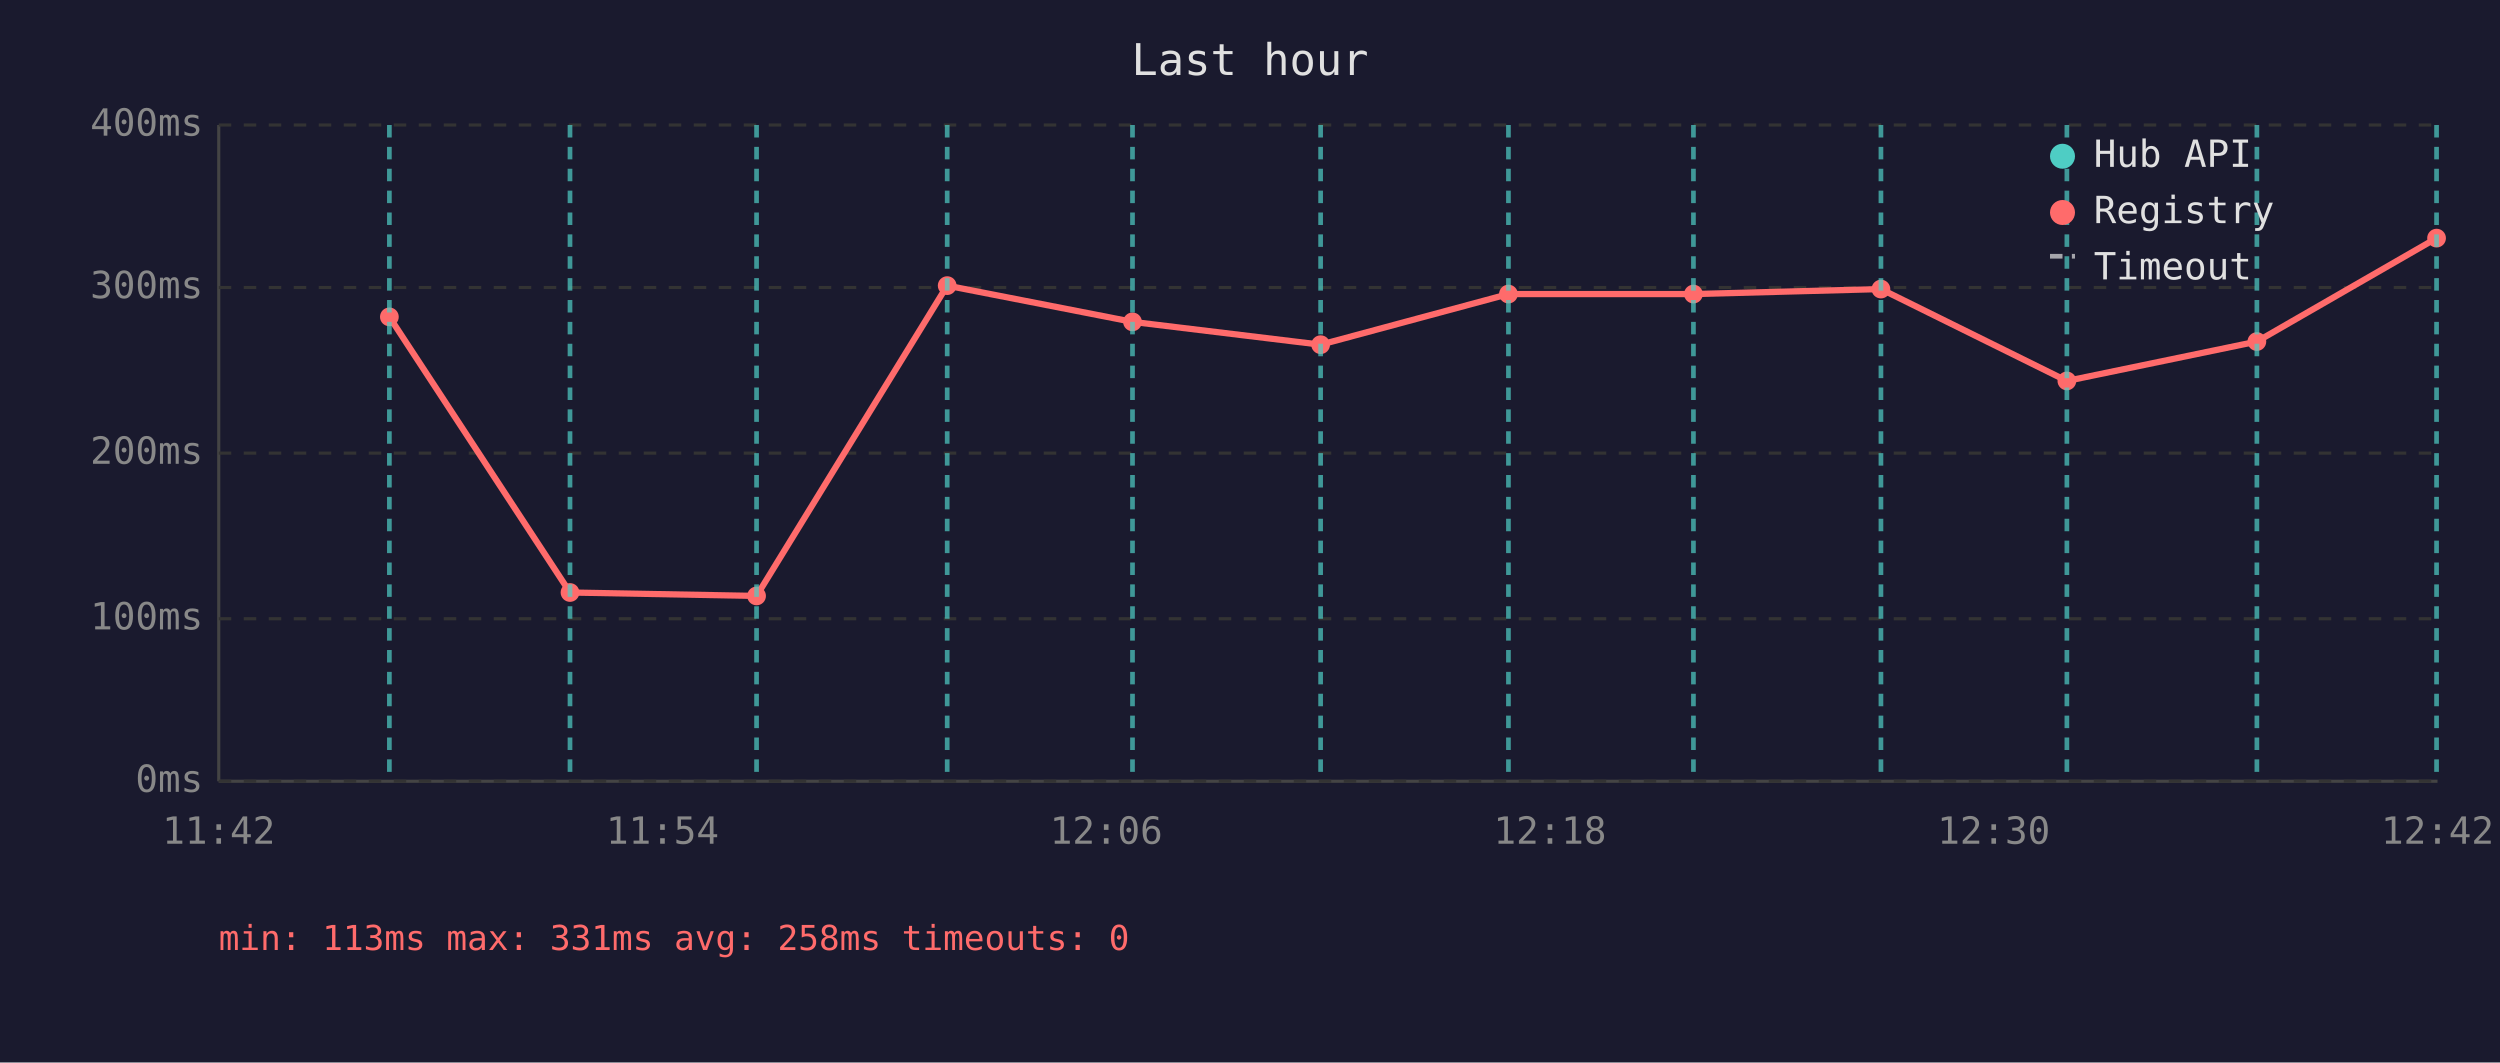
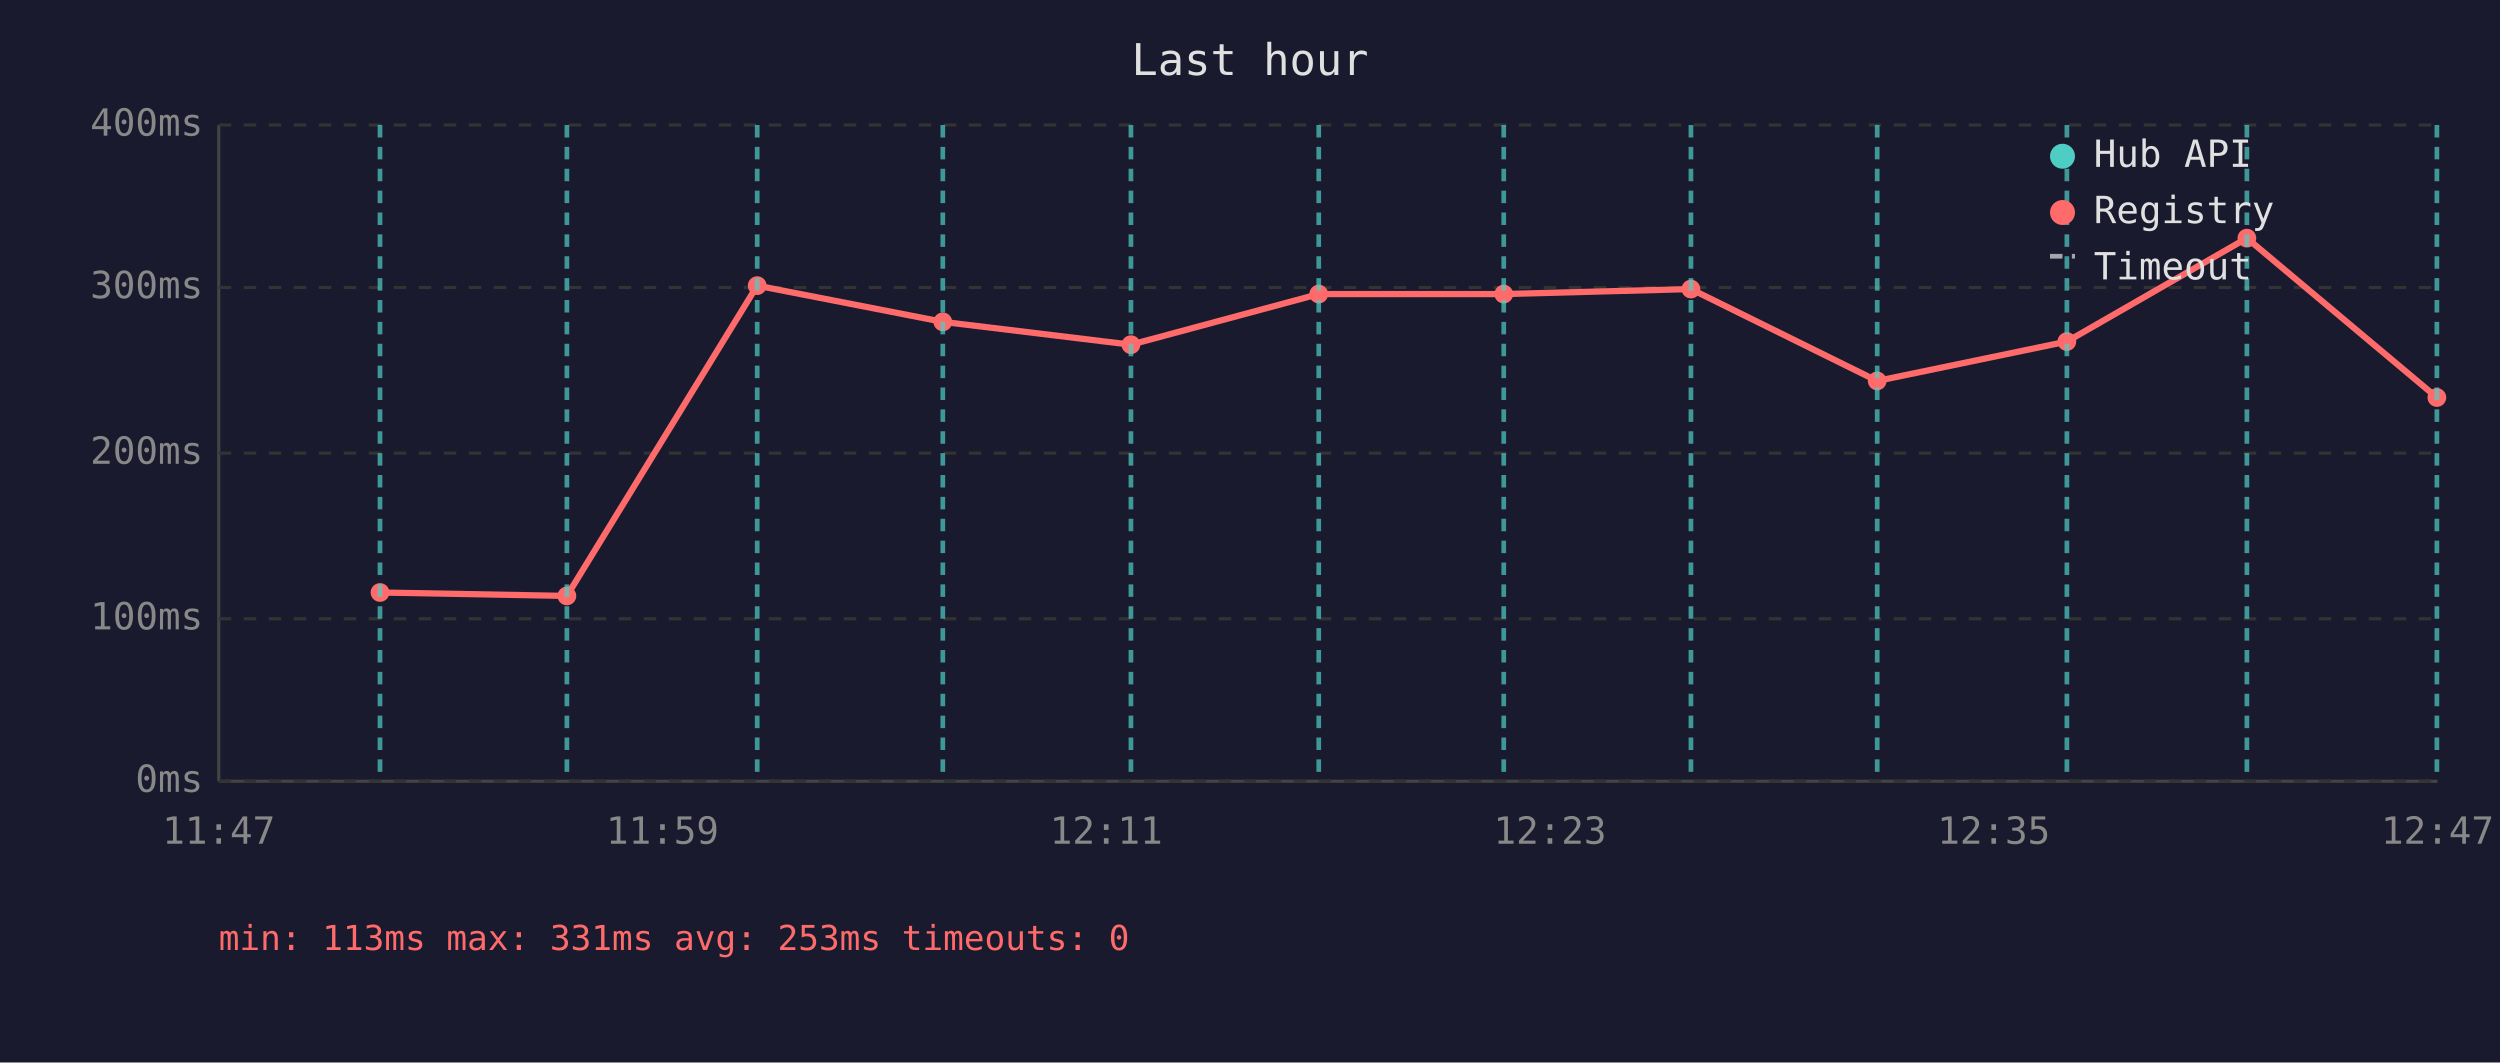
<svg xmlns="http://www.w3.org/2000/svg" viewBox="0 0 800 340" font-family="monospace" font-size="12">
  <rect width="800" height="340" fill="#1a1a2e" />
  <text x="400" y="24" fill="#e0e0e0" font-size="14" text-anchor="middle">Last hour</text>
  <line x1="70" y1="40" x2="70" y2="250" stroke="#444" stroke-width="1" />
  <line x1="70" y1="250" x2="780" y2="250" stroke="#444" stroke-width="1" />
  <line x1="70" y1="250" x2="780" y2="250" stroke="#333" stroke-width="1" stroke-dasharray="4" />
  <text x="65" y="250" fill="#888" text-anchor="end" dominant-baseline="middle">0ms</text>
  <line x1="70" y1="198" x2="780" y2="198" stroke="#333" stroke-width="1" stroke-dasharray="4" />
  <text x="65" y="198" fill="#888" text-anchor="end" dominant-baseline="middle">100ms</text>
  <line x1="70" y1="145" x2="780" y2="145" stroke="#333" stroke-width="1" stroke-dasharray="4" />
  <text x="65" y="145" fill="#888" text-anchor="end" dominant-baseline="middle">200ms</text>
  <line x1="70" y1="92" x2="780" y2="92" stroke="#333" stroke-width="1" stroke-dasharray="4" />
  <text x="65" y="92" fill="#888" text-anchor="end" dominant-baseline="middle">300ms</text>
  <line x1="70" y1="40" x2="780" y2="40" stroke="#333" stroke-width="1" stroke-dasharray="4" />
  <text x="65" y="40" fill="#888" text-anchor="end" dominant-baseline="middle">400ms</text>
-   <text x="70" y="270" fill="#888" text-anchor="middle">11:42</text>
-   <text x="212" y="270" fill="#888" text-anchor="middle">11:54</text>
-   <text x="354" y="270" fill="#888" text-anchor="middle">12:06</text>
-   <text x="496" y="270" fill="#888" text-anchor="middle">12:18</text>
-   <text x="638" y="270" fill="#888" text-anchor="middle">12:30</text>
-   <text x="780" y="270" fill="#888" text-anchor="middle">12:42</text>
-   <polyline points="124.6,101.4 182.4,189.6 242.1,190.7 303.1,91.4 362.4,103.0 422.6,110.3 482.7,94.1 541.9,94.1 601.9,92.5 661.4,121.9 722.2,109.3 779.7,76.2" fill="none" stroke="#ff6b6b" stroke-width="2" opacity="1" />
-   <circle cx="124.6" cy="101.4" r="3" fill="#ff6b6b" />
-   <circle cx="182.4" cy="189.6" r="3" fill="#ff6b6b" />
-   <circle cx="242.1" cy="190.7" r="3" fill="#ff6b6b" />
-   <circle cx="303.1" cy="91.4" r="3" fill="#ff6b6b" />
-   <circle cx="362.4" cy="103.0" r="3" fill="#ff6b6b" />
-   <circle cx="422.6" cy="110.3" r="3" fill="#ff6b6b" />
-   <circle cx="482.7" cy="94.1" r="3" fill="#ff6b6b" />
-   <circle cx="541.9" cy="94.1" r="3" fill="#ff6b6b" />
-   <circle cx="601.9" cy="92.5" r="3" fill="#ff6b6b" />
-   <circle cx="661.4" cy="121.9" r="3" fill="#ff6b6b" />
-   <circle cx="722.2" cy="109.3" r="3" fill="#ff6b6b" />
-   <circle cx="779.7" cy="76.2" r="3" fill="#ff6b6b" />
-   <line x1="124.6" y1="40" x2="124.6" y2="250" stroke="#4ecdc4" stroke-width="1.5" stroke-dasharray="4,3" opacity="0.7" />
-   <line x1="182.4" y1="40" x2="182.4" y2="250" stroke="#4ecdc4" stroke-width="1.5" stroke-dasharray="4,3" opacity="0.7" />
-   <line x1="242.1" y1="40" x2="242.1" y2="250" stroke="#4ecdc4" stroke-width="1.5" stroke-dasharray="4,3" opacity="0.7" />
-   <line x1="303.1" y1="40" x2="303.1" y2="250" stroke="#4ecdc4" stroke-width="1.5" stroke-dasharray="4,3" opacity="0.7" />
-   <line x1="362.4" y1="40" x2="362.4" y2="250" stroke="#4ecdc4" stroke-width="1.5" stroke-dasharray="4,3" opacity="0.7" />
-   <line x1="422.6" y1="40" x2="422.6" y2="250" stroke="#4ecdc4" stroke-width="1.5" stroke-dasharray="4,3" opacity="0.7" />
-   <line x1="482.7" y1="40" x2="482.7" y2="250" stroke="#4ecdc4" stroke-width="1.5" stroke-dasharray="4,3" opacity="0.7" />
-   <line x1="541.9" y1="40" x2="541.9" y2="250" stroke="#4ecdc4" stroke-width="1.5" stroke-dasharray="4,3" opacity="0.7" />
-   <line x1="601.9" y1="40" x2="601.9" y2="250" stroke="#4ecdc4" stroke-width="1.5" stroke-dasharray="4,3" opacity="0.7" />
+   <text x="70" y="270" fill="#888" text-anchor="middle">11:47</text>
+   <text x="212" y="270" fill="#888" text-anchor="middle">11:59</text>
+   <text x="354" y="270" fill="#888" text-anchor="middle">12:11</text>
+   <text x="496" y="270" fill="#888" text-anchor="middle">12:23</text>
+   <text x="638" y="270" fill="#888" text-anchor="middle">12:35</text>
+   <text x="780" y="270" fill="#888" text-anchor="middle">12:47</text>
+   <polyline points="121.6,189.6 181.4,190.7 242.3,91.4 301.7,103.0 361.9,110.3 422.0,94.1 481.2,94.1 541.1,92.5 600.7,121.9 661.4,109.3 719.0,76.2 779.8,127.2" fill="none" stroke="#ff6b6b" stroke-width="2" opacity="1" />
+   <circle cx="121.6" cy="189.6" r="3" fill="#ff6b6b" />
+   <circle cx="181.4" cy="190.7" r="3" fill="#ff6b6b" />
+   <circle cx="242.3" cy="91.4" r="3" fill="#ff6b6b" />
+   <circle cx="301.7" cy="103.0" r="3" fill="#ff6b6b" />
+   <circle cx="361.9" cy="110.3" r="3" fill="#ff6b6b" />
+   <circle cx="422.0" cy="94.1" r="3" fill="#ff6b6b" />
+   <circle cx="481.2" cy="94.1" r="3" fill="#ff6b6b" />
+   <circle cx="541.1" cy="92.5" r="3" fill="#ff6b6b" />
+   <circle cx="600.7" cy="121.9" r="3" fill="#ff6b6b" />
+   <circle cx="661.4" cy="109.3" r="3" fill="#ff6b6b" />
+   <circle cx="719.0" cy="76.2" r="3" fill="#ff6b6b" />
+   <circle cx="779.8" cy="127.2" r="3" fill="#ff6b6b" />
+   <line x1="121.6" y1="40" x2="121.6" y2="250" stroke="#4ecdc4" stroke-width="1.5" stroke-dasharray="4,3" opacity="0.7" />
+   <line x1="181.4" y1="40" x2="181.4" y2="250" stroke="#4ecdc4" stroke-width="1.5" stroke-dasharray="4,3" opacity="0.7" />
+   <line x1="242.3" y1="40" x2="242.3" y2="250" stroke="#4ecdc4" stroke-width="1.5" stroke-dasharray="4,3" opacity="0.7" />
+   <line x1="301.7" y1="40" x2="301.7" y2="250" stroke="#4ecdc4" stroke-width="1.5" stroke-dasharray="4,3" opacity="0.7" />
+   <line x1="361.9" y1="40" x2="361.9" y2="250" stroke="#4ecdc4" stroke-width="1.5" stroke-dasharray="4,3" opacity="0.7" />
+   <line x1="422.0" y1="40" x2="422.0" y2="250" stroke="#4ecdc4" stroke-width="1.5" stroke-dasharray="4,3" opacity="0.7" />
+   <line x1="481.2" y1="40" x2="481.2" y2="250" stroke="#4ecdc4" stroke-width="1.5" stroke-dasharray="4,3" opacity="0.7" />
+   <line x1="541.1" y1="40" x2="541.1" y2="250" stroke="#4ecdc4" stroke-width="1.5" stroke-dasharray="4,3" opacity="0.7" />
+   <line x1="600.7" y1="40" x2="600.7" y2="250" stroke="#4ecdc4" stroke-width="1.5" stroke-dasharray="4,3" opacity="0.7" />
  <line x1="661.4" y1="40" x2="661.4" y2="250" stroke="#4ecdc4" stroke-width="1.5" stroke-dasharray="4,3" opacity="0.7" />
-   <line x1="722.2" y1="40" x2="722.2" y2="250" stroke="#4ecdc4" stroke-width="1.5" stroke-dasharray="4,3" opacity="0.7" />
-   <line x1="779.7" y1="40" x2="779.7" y2="250" stroke="#4ecdc4" stroke-width="1.5" stroke-dasharray="4,3" opacity="0.7" />
+   <line x1="719.0" y1="40" x2="719.0" y2="250" stroke="#4ecdc4" stroke-width="1.5" stroke-dasharray="4,3" opacity="0.7" />
+   <line x1="779.8" y1="40" x2="779.8" y2="250" stroke="#4ecdc4" stroke-width="1.5" stroke-dasharray="4,3" opacity="0.7" />
  <circle cx="660" cy="50" r="4" fill="#4ecdc4" />
  <text x="670" y="50" fill="#e0e0e0" dominant-baseline="middle">Hub API</text>
  <circle cx="660" cy="68" r="4" fill="#ff6b6b" />
  <text x="670" y="68" fill="#e0e0e0" dominant-baseline="middle">Registry</text>
  <line x1="656" y1="82" x2="664" y2="82" stroke="#e0e0e0" stroke-width="1.5" stroke-dasharray="4,3" opacity="0.7" />
  <text x="670" y="86" fill="#e0e0e0" dominant-baseline="middle">Timeout</text>
-   <text x="70" y="304" fill="#ff6b6b" font-size="11">min: 113ms  max: 331ms  avg: 258ms  timeouts: 0</text>
+   <text x="70" y="304" fill="#ff6b6b" font-size="11">min: 113ms  max: 331ms  avg: 253ms  timeouts: 0</text>
</svg>
